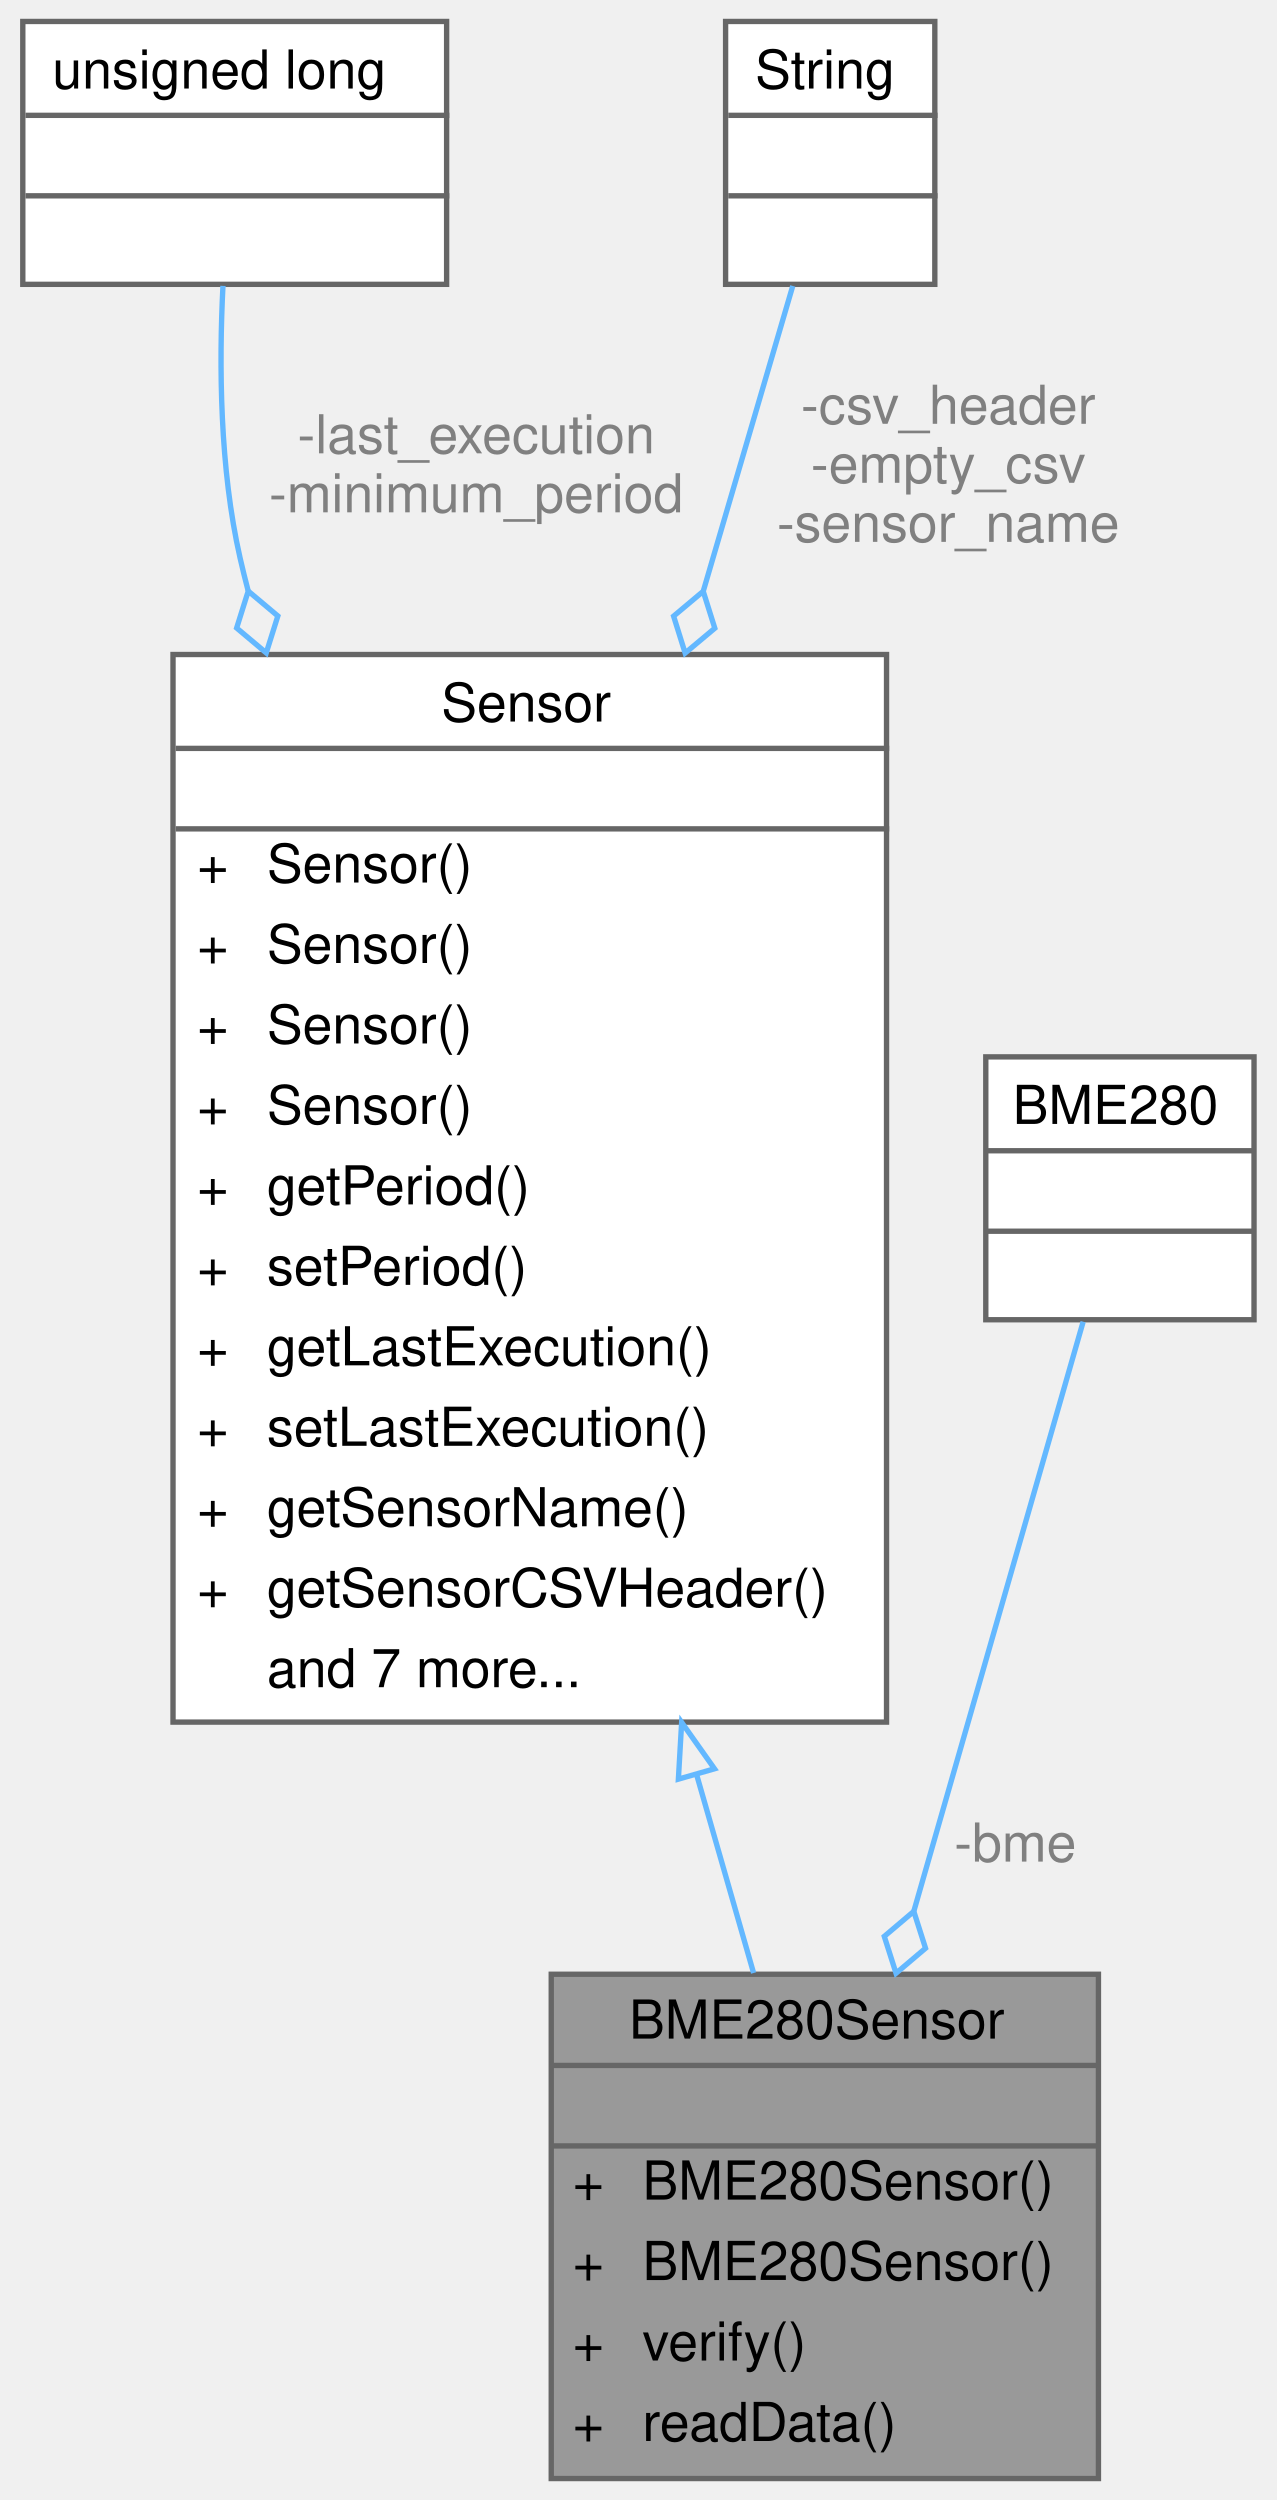
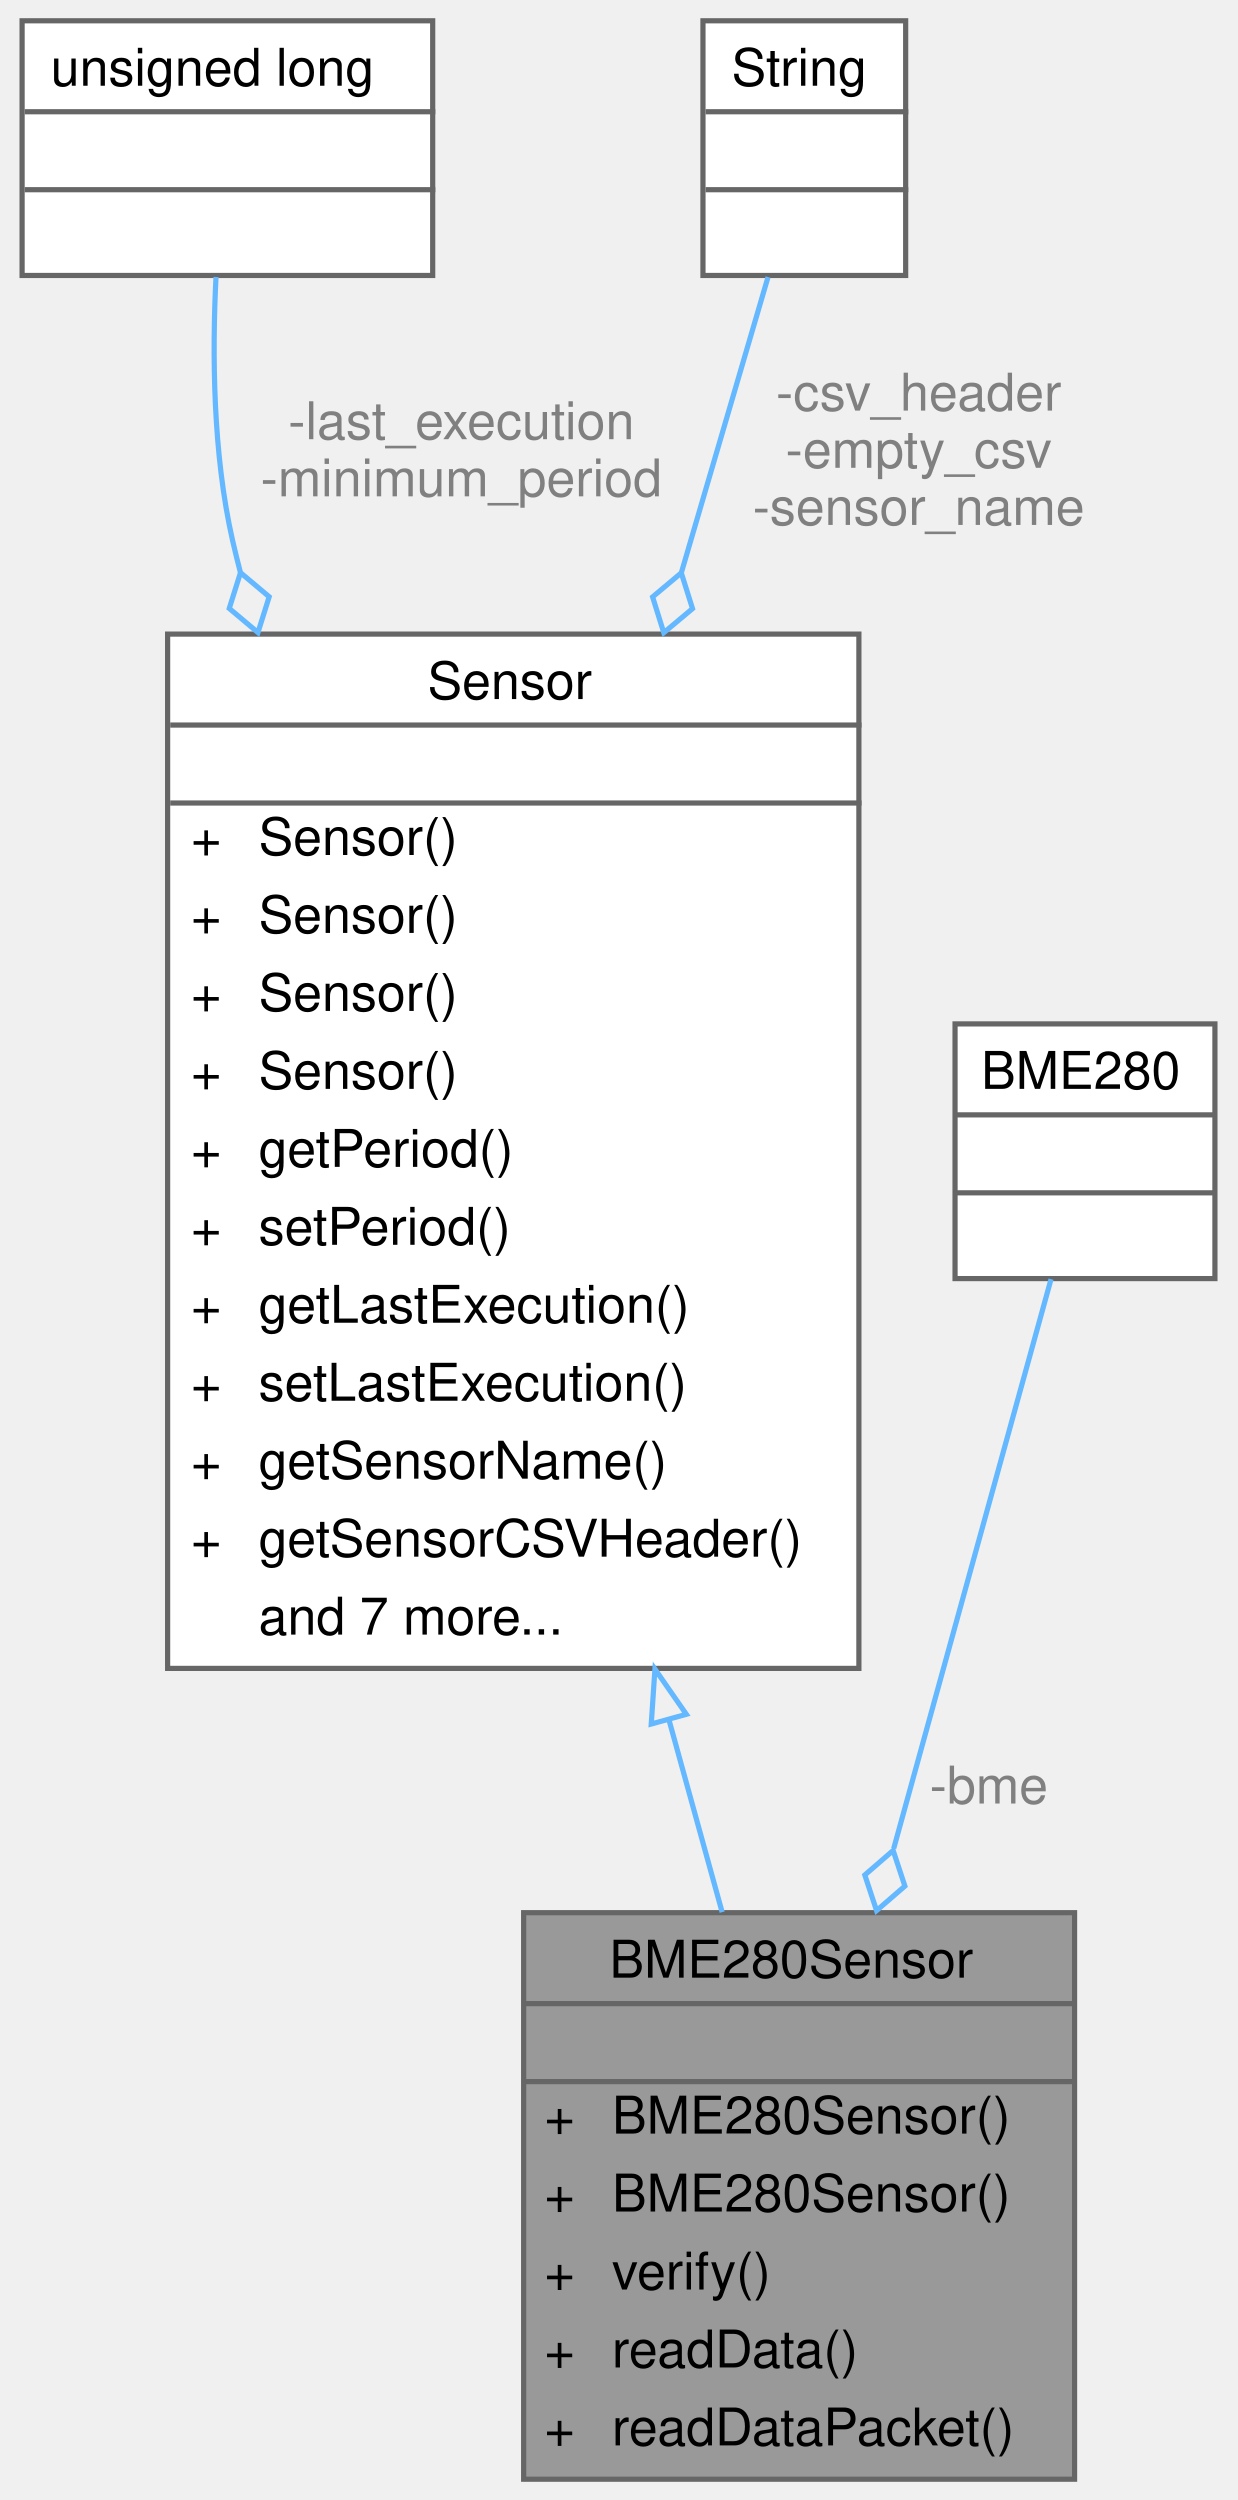
- <svg xmlns="http://www.w3.org/2000/svg" xmlns:xlink="http://www.w3.org/1999/xlink" width="238pt" height="466pt" viewBox="0.00 0.00 237.50 466.00">
-   <g id="graph0" class="graph" transform="scale(1 1) rotate(0) translate(4 462)">
+ <svg xmlns="http://www.w3.org/2000/svg" xmlns:xlink="http://www.w3.org/1999/xlink" width="238pt" height="481pt" viewBox="0.00 0.00 237.50 481.00">
+   <g id="graph0" class="graph" transform="scale(1 1) rotate(0) translate(4 477)">
    <g id="Node000001" class="node">
      <g id="a_Node000001">
        <a xlink:title="Implementation of a Sensor for the BME280.">
-           <polygon fill="#999999" stroke="transparent" points="200.5,-94 98.5,-94 98.5,0 200.5,0 200.5,-94" />
-           <text text-anchor="start" x="113" y="-82" font-family="Helvetica,sans-Serif" font-size="10.00">BME280Sensor</text>
-           <text text-anchor="start" x="147.5" y="-67" font-family="Helvetica,sans-Serif" font-size="10.00"> </text>
-           <text text-anchor="start" x="102.5" y="-52" font-family="Helvetica,sans-Serif" font-size="10.00">+</text>
-           <text text-anchor="start" x="115.5" y="-52" font-family="Helvetica,sans-Serif" font-size="10.00">BME280Sensor()</text>
-           <text text-anchor="start" x="102.5" y="-37" font-family="Helvetica,sans-Serif" font-size="10.00">+</text>
-           <text text-anchor="start" x="115.5" y="-37" font-family="Helvetica,sans-Serif" font-size="10.00">BME280Sensor()</text>
-           <text text-anchor="start" x="102.5" y="-22" font-family="Helvetica,sans-Serif" font-size="10.00">+</text>
-           <text text-anchor="start" x="115.5" y="-22" font-family="Helvetica,sans-Serif" font-size="10.00">verify()</text>
-           <text text-anchor="start" x="102.5" y="-7" font-family="Helvetica,sans-Serif" font-size="10.00">+</text>
-           <text text-anchor="start" x="115.5" y="-7" font-family="Helvetica,sans-Serif" font-size="10.00">readData()</text>
-           <polygon fill="#666666" stroke="#666666" points="98.5,-77 98.5,-77 200.5,-77 200.5,-77 98.5,-77" />
-           <polygon fill="#666666" stroke="#666666" points="98.5,-62 98.5,-62 200.5,-62 200.5,-62 98.5,-62" />
-           <polygon fill="none" stroke="#666666" points="98.5,0 98.5,-94 200.5,-94 200.5,0 98.5,0" />
+           <polygon fill="#999999" stroke="transparent" points="202.5,-109 96.5,-109 96.5,0 202.5,0 202.5,-109" />
+           <text text-anchor="start" x="113" y="-96.5" font-family="Helvetica,sans-Serif" font-size="10.00">BME280Sensor</text>
+           <text text-anchor="start" x="147.5" y="-81.5" font-family="Helvetica,sans-Serif" font-size="10.00"> </text>
+           <text text-anchor="start" x="100.5" y="-66.5" font-family="Helvetica,sans-Serif" font-size="10.00">+</text>
+           <text text-anchor="start" x="113.5" y="-66.5" font-family="Helvetica,sans-Serif" font-size="10.00">BME280Sensor()</text>
+           <text text-anchor="start" x="100.5" y="-51.5" font-family="Helvetica,sans-Serif" font-size="10.00">+</text>
+           <text text-anchor="start" x="113.5" y="-51.5" font-family="Helvetica,sans-Serif" font-size="10.00">BME280Sensor()</text>
+           <text text-anchor="start" x="100.5" y="-36.5" font-family="Helvetica,sans-Serif" font-size="10.00">+</text>
+           <text text-anchor="start" x="113.5" y="-36.5" font-family="Helvetica,sans-Serif" font-size="10.00">verify()</text>
+           <text text-anchor="start" x="100.5" y="-21.5" font-family="Helvetica,sans-Serif" font-size="10.00">+</text>
+           <text text-anchor="start" x="113.5" y="-21.5" font-family="Helvetica,sans-Serif" font-size="10.00">readData()</text>
+           <text text-anchor="start" x="100.5" y="-6.5" font-family="Helvetica,sans-Serif" font-size="10.00">+</text>
+           <text text-anchor="start" x="113.5" y="-6.5" font-family="Helvetica,sans-Serif" font-size="10.00">readDataPacket()</text>
+           <polygon fill="#666666" stroke="#666666" points="96.5,-91.5 96.5,-91.5 202.5,-91.5 202.5,-91.5 96.5,-91.5" />
+           <polygon fill="#666666" stroke="#666666" points="96.5,-76.5 96.5,-76.5 202.5,-76.5 202.5,-76.5 96.5,-76.5" />
+           <polygon fill="none" stroke="#666666" points="96.5,0 96.5,-109 202.5,-109 202.5,0 96.5,0" />
        </a>
      </g>
    </g>
    <g id="Node000002" class="node">
      <g id="a_Node000002">
        <a xlink:href="classSensor.html" target="_top" xlink:title="Parent class for sensor objects.">
-           <polygon fill="white" stroke="transparent" points="161,-340 28,-340 28,-141 161,-141 161,-340" />
-           <text text-anchor="start" x="78" y="-327.5" font-family="Helvetica,sans-Serif" font-size="10.00">Sensor</text>
-           <text text-anchor="start" x="93" y="-312.5" font-family="Helvetica,sans-Serif" font-size="10.00"> </text>
+           <polygon fill="white" stroke="transparent" points="161,-355 28,-355 28,-156 161,-156 161,-355" />
+           <text text-anchor="start" x="78" y="-342.5" font-family="Helvetica,sans-Serif" font-size="10.00">Sensor</text>
+           <text text-anchor="start" x="93" y="-327.5" font-family="Helvetica,sans-Serif" font-size="10.00"> </text>
+           <text text-anchor="start" x="32.5" y="-312.5" font-family="Helvetica,sans-Serif" font-size="10.00">+</text>
+           <text text-anchor="start" x="45.5" y="-312.5" font-family="Helvetica,sans-Serif" font-size="10.00">Sensor()</text>
          <text text-anchor="start" x="32.5" y="-297.5" font-family="Helvetica,sans-Serif" font-size="10.00">+</text>
          <text text-anchor="start" x="45.5" y="-297.5" font-family="Helvetica,sans-Serif" font-size="10.00">Sensor()</text>
          <text text-anchor="start" x="32.5" y="-282.5" font-family="Helvetica,sans-Serif" font-size="10.00">+</text>
          <text text-anchor="start" x="45.5" y="-282.5" font-family="Helvetica,sans-Serif" font-size="10.00">Sensor()</text>
          <text text-anchor="start" x="32.5" y="-267.5" font-family="Helvetica,sans-Serif" font-size="10.00">+</text>
          <text text-anchor="start" x="45.5" y="-267.5" font-family="Helvetica,sans-Serif" font-size="10.00">Sensor()</text>
          <text text-anchor="start" x="32.5" y="-252.5" font-family="Helvetica,sans-Serif" font-size="10.00">+</text>
-           <text text-anchor="start" x="45.5" y="-252.5" font-family="Helvetica,sans-Serif" font-size="10.00">Sensor()</text>
+           <text text-anchor="start" x="45.5" y="-252.5" font-family="Helvetica,sans-Serif" font-size="10.00">getPeriod()</text>
          <text text-anchor="start" x="32.5" y="-237.5" font-family="Helvetica,sans-Serif" font-size="10.00">+</text>
-           <text text-anchor="start" x="45.5" y="-237.5" font-family="Helvetica,sans-Serif" font-size="10.00">getPeriod()</text>
+           <text text-anchor="start" x="45.5" y="-237.5" font-family="Helvetica,sans-Serif" font-size="10.00">setPeriod()</text>
          <text text-anchor="start" x="32.5" y="-222.5" font-family="Helvetica,sans-Serif" font-size="10.00">+</text>
-           <text text-anchor="start" x="45.5" y="-222.5" font-family="Helvetica,sans-Serif" font-size="10.00">setPeriod()</text>
+           <text text-anchor="start" x="45.5" y="-222.5" font-family="Helvetica,sans-Serif" font-size="10.00">getLastExecution()</text>
          <text text-anchor="start" x="32.5" y="-207.5" font-family="Helvetica,sans-Serif" font-size="10.00">+</text>
-           <text text-anchor="start" x="45.5" y="-207.5" font-family="Helvetica,sans-Serif" font-size="10.00">getLastExecution()</text>
+           <text text-anchor="start" x="45.5" y="-207.5" font-family="Helvetica,sans-Serif" font-size="10.00">setLastExecution()</text>
          <text text-anchor="start" x="32.5" y="-192.5" font-family="Helvetica,sans-Serif" font-size="10.00">+</text>
-           <text text-anchor="start" x="45.5" y="-192.5" font-family="Helvetica,sans-Serif" font-size="10.00">setLastExecution()</text>
+           <text text-anchor="start" x="45.5" y="-192.5" font-family="Helvetica,sans-Serif" font-size="10.00">getSensorName()</text>
          <text text-anchor="start" x="32.5" y="-177.5" font-family="Helvetica,sans-Serif" font-size="10.00">+</text>
-           <text text-anchor="start" x="45.5" y="-177.5" font-family="Helvetica,sans-Serif" font-size="10.00">getSensorName()</text>
-           <text text-anchor="start" x="32.5" y="-162.5" font-family="Helvetica,sans-Serif" font-size="10.00">+</text>
-           <text text-anchor="start" x="45.5" y="-162.5" font-family="Helvetica,sans-Serif" font-size="10.00">getSensorCSVHeader()</text>
-           <text text-anchor="start" x="45.5" y="-147.5" font-family="Helvetica,sans-Serif" font-size="10.00">and 7 more...</text>
+           <text text-anchor="start" x="45.5" y="-177.5" font-family="Helvetica,sans-Serif" font-size="10.00">getSensorCSVHeader()</text>
+           <text text-anchor="start" x="45.5" y="-162.5" font-family="Helvetica,sans-Serif" font-size="10.00">and 7 more...</text>
+           <polygon fill="#666666" stroke="#666666" points="28.5,-337.5 28.5,-337.5 161.5,-337.5 161.5,-337.5 28.5,-337.5" />
          <polygon fill="#666666" stroke="#666666" points="28.5,-322.5 28.5,-322.5 161.5,-322.5 161.5,-322.5 28.5,-322.5" />
-           <polygon fill="#666666" stroke="#666666" points="28.5,-307.5 28.5,-307.5 161.5,-307.5 161.5,-307.5 28.5,-307.5" />
-           <polygon fill="none" stroke="#666666" points="28,-141 28,-340 161,-340 161,-141 28,-141" />
+           <polygon fill="none" stroke="#666666" points="28,-156 28,-355 161,-355 161,-156 28,-156" />
        </a>
      </g>
    </g>
    <g id="edge1_Node000001_Node000002" class="edge">
      <g id="a_edge1_Node000001_Node000002">
        <a xlink:title=" ">
-           <path fill="none" stroke="#63b8ff" d="M125.65,-131.03C129.36,-118.13 132.97,-105.54 136.22,-94.23" />
-           <polygon fill="none" stroke="#63b8ff" points="122.2,-130.37 122.81,-140.95 128.93,-132.3 122.2,-130.37" />
+           <path fill="none" stroke="#63b8ff" d="M124.47,-146.06C128.01,-133.25 131.49,-120.65 134.69,-109.1" />
+           <polygon fill="none" stroke="#63b8ff" points="121.05,-145.3 121.76,-155.87 127.8,-147.17 121.05,-145.3" />
        </a>
      </g>
    </g>
    <g id="Node000003" class="node">
      <g id="a_Node000003">
        <a xlink:title=" ">
-           <polygon fill="white" stroke="transparent" points="79,-458 0,-458 0,-409 79,-409 79,-458" />
-           <text text-anchor="start" x="5.5" y="-445.5" font-family="Helvetica,sans-Serif" font-size="10.00">unsigned long</text>
+           <polygon fill="white" stroke="transparent" points="79,-473 0,-473 0,-424 79,-424 79,-473" />
+           <text text-anchor="start" x="5.5" y="-460.5" font-family="Helvetica,sans-Serif" font-size="10.00">unsigned long</text>
+           <text text-anchor="start" x="38" y="-445.5" font-family="Helvetica,sans-Serif" font-size="10.00"> </text>
          <text text-anchor="start" x="38" y="-430.5" font-family="Helvetica,sans-Serif" font-size="10.00"> </text>
-           <text text-anchor="start" x="38" y="-415.5" font-family="Helvetica,sans-Serif" font-size="10.00"> </text>
+           <polygon fill="#666666" stroke="#666666" points="0.5,-455.5 0.5,-455.5 79.5,-455.5 79.5,-455.5 0.5,-455.5" />
          <polygon fill="#666666" stroke="#666666" points="0.5,-440.5 0.5,-440.5 79.5,-440.5 79.5,-440.5 0.5,-440.5" />
-           <polygon fill="#666666" stroke="#666666" points="0.5,-425.5 0.5,-425.5 79.5,-425.5 79.5,-425.5 0.5,-425.5" />
-           <polygon fill="none" stroke="#666666" points="0,-409 0,-458 79,-458 79,-409 0,-409" />
+           <polygon fill="none" stroke="#666666" points="0,-424 0,-473 79,-473 79,-424 0,-424" />
        </a>
      </g>
    </g>
    <g id="edge2_Node000002_Node000003" class="edge">
      <g id="a_edge2_Node000002_Node000003">
        <a xlink:title=" ">
-           <path fill="none" stroke="#63b8ff" d="M37.31,-408.71C36.56,-393.94 36.71,-374.65 40.5,-358 40.96,-355.98 41.46,-353.96 41.99,-351.93" />
-           <polygon fill="none" stroke="#63b8ff" points="42.02,-351.82 39.86,-344.94 45.38,-340.3 47.54,-347.18 42.02,-351.82" />
+           <path fill="none" stroke="#63b8ff" d="M37.31,-423.71C36.56,-408.94 36.71,-389.65 40.5,-373 40.96,-370.98 41.46,-368.96 41.99,-366.93" />
+           <polygon fill="none" stroke="#63b8ff" points="42.02,-366.82 39.86,-359.94 45.38,-355.3 47.54,-362.18 42.02,-366.82" />
        </a>
      </g>
-       <text text-anchor="middle" x="84.5" y="-377.5" font-family="Helvetica,sans-Serif" font-size="10.00" fill="grey"> -last_execution</text>
-       <text text-anchor="middle" x="84.5" y="-366.5" font-family="Helvetica,sans-Serif" font-size="10.00" fill="grey">-minimum_period</text>
+       <text text-anchor="middle" x="84.5" y="-392.5" font-family="Helvetica,sans-Serif" font-size="10.00" fill="grey"> -last_execution</text>
+       <text text-anchor="middle" x="84.5" y="-381.5" font-family="Helvetica,sans-Serif" font-size="10.00" fill="grey">-minimum_period</text>
    </g>
    <g id="Node000004" class="node">
      <g id="a_Node000004">
        <a xlink:title=" ">
-           <polygon fill="white" stroke="transparent" points="170,-458 131,-458 131,-409 170,-409 170,-458" />
-           <text text-anchor="start" x="136.5" y="-445.5" font-family="Helvetica,sans-Serif" font-size="10.00">String</text>
+           <polygon fill="white" stroke="transparent" points="170,-473 131,-473 131,-424 170,-424 170,-473" />
+           <text text-anchor="start" x="136.5" y="-460.5" font-family="Helvetica,sans-Serif" font-size="10.00">String</text>
+           <text text-anchor="start" x="149" y="-445.5" font-family="Helvetica,sans-Serif" font-size="10.00"> </text>
          <text text-anchor="start" x="149" y="-430.5" font-family="Helvetica,sans-Serif" font-size="10.00"> </text>
-           <text text-anchor="start" x="149" y="-415.5" font-family="Helvetica,sans-Serif" font-size="10.00"> </text>
+           <polygon fill="#666666" stroke="#666666" points="131.5,-455.5 131.5,-455.5 170.5,-455.5 170.5,-455.5 131.5,-455.5" />
          <polygon fill="#666666" stroke="#666666" points="131.5,-440.5 131.5,-440.5 170.5,-440.5 170.5,-440.5 131.5,-440.5" />
-           <polygon fill="#666666" stroke="#666666" points="131.5,-425.5 131.5,-425.5 170.5,-425.5 170.5,-425.5 131.5,-425.5" />
-           <polygon fill="none" stroke="#666666" points="131,-409 131,-458 170,-458 170,-409 131,-409" />
+           <polygon fill="none" stroke="#666666" points="131,-424 131,-473 170,-473 170,-424 131,-424" />
        </a>
      </g>
    </g>
    <g id="edge3_Node000002_Node000004" class="edge">
      <g id="a_edge3_Node000002_Node000004">
        <a xlink:title=" ">
-           <path fill="none" stroke="#63b8ff" d="M143.52,-408.7C139.15,-393.78 133.16,-373.36 126.87,-351.91" />
-           <polygon fill="none" stroke="#63b8ff" points="126.83,-351.78 121.31,-347.15 123.46,-340.27 128.99,-344.9 126.83,-351.78" />
+           <path fill="none" stroke="#63b8ff" d="M143.52,-423.7C139.15,-408.78 133.16,-388.36 126.87,-366.91" />
+           <polygon fill="none" stroke="#63b8ff" points="126.83,-366.78 121.31,-362.15 123.46,-355.27 128.99,-359.9 126.83,-366.78" />
        </a>
      </g>
-       <text text-anchor="middle" x="172.5" y="-383" font-family="Helvetica,sans-Serif" font-size="10.00" fill="grey"> -csv_header</text>
-       <text text-anchor="middle" x="172.5" y="-372" font-family="Helvetica,sans-Serif" font-size="10.00" fill="grey">-empty_csv</text>
-       <text text-anchor="middle" x="172.5" y="-361" font-family="Helvetica,sans-Serif" font-size="10.00" fill="grey">-sensor_name</text>
+       <text text-anchor="middle" x="172.5" y="-398" font-family="Helvetica,sans-Serif" font-size="10.00" fill="grey"> -csv_header</text>
+       <text text-anchor="middle" x="172.5" y="-387" font-family="Helvetica,sans-Serif" font-size="10.00" fill="grey">-empty_csv</text>
+       <text text-anchor="middle" x="172.5" y="-376" font-family="Helvetica,sans-Serif" font-size="10.00" fill="grey">-sensor_name</text>
    </g>
    <g id="Node000005" class="node">
      <g id="a_Node000005">
        <a xlink:title=" ">
-           <polygon fill="white" stroke="transparent" points="229.5,-265 179.5,-265 179.5,-216 229.5,-216 229.5,-265" />
-           <text text-anchor="start" x="184.5" y="-252.5" font-family="Helvetica,sans-Serif" font-size="10.00">BME280</text>
+           <polygon fill="white" stroke="transparent" points="229.5,-280 179.5,-280 179.5,-231 229.5,-231 229.5,-280" />
+           <text text-anchor="start" x="184.5" y="-267.5" font-family="Helvetica,sans-Serif" font-size="10.00">BME280</text>
+           <text text-anchor="start" x="202.5" y="-252.5" font-family="Helvetica,sans-Serif" font-size="10.00"> </text>
          <text text-anchor="start" x="202.5" y="-237.5" font-family="Helvetica,sans-Serif" font-size="10.00"> </text>
-           <text text-anchor="start" x="202.5" y="-222.5" font-family="Helvetica,sans-Serif" font-size="10.00"> </text>
+           <polygon fill="#666666" stroke="#666666" points="179.5,-262.5 179.5,-262.5 229.5,-262.5 229.5,-262.5 179.5,-262.5" />
          <polygon fill="#666666" stroke="#666666" points="179.5,-247.5 179.5,-247.5 229.5,-247.5 229.5,-247.5 179.5,-247.5" />
-           <polygon fill="#666666" stroke="#666666" points="179.5,-232.5 179.5,-232.5 229.5,-232.5 229.5,-232.5 179.5,-232.5" />
-           <polygon fill="none" stroke="#666666" points="179.5,-216 179.5,-265 229.5,-265 229.5,-216 179.5,-216" />
+           <polygon fill="none" stroke="#666666" points="179.5,-231 179.5,-280 229.5,-280 229.5,-231 179.5,-231" />
        </a>
      </g>
    </g>
    <g id="edge4_Node000001_Node000005" class="edge">
      <g id="a_edge4_Node000001_Node000005">
        <a xlink:title=" ">
-           <path fill="none" stroke="#63b8ff" d="M197.65,-215.63C189.8,-188.31 176.67,-142.59 166.1,-105.79" />
-           <polygon fill="none" stroke="#63b8ff" points="166.08,-105.72 160.58,-101.06 162.77,-94.19 168.27,-98.85 166.08,-105.72" />
+           <path fill="none" stroke="#63b8ff" d="M197.97,-230.89C190.55,-204.04 178.12,-159.04 167.7,-121.35" />
+           <polygon fill="none" stroke="#63b8ff" points="167.59,-120.97 162.14,-116.25 164.4,-109.4 169.85,-114.12 167.59,-120.97" />
        </a>
      </g>
-       <text text-anchor="middle" x="185" y="-115" font-family="Helvetica,sans-Serif" font-size="10.00" fill="grey"> -bme</text>
+       <text text-anchor="middle" x="186" y="-130" font-family="Helvetica,sans-Serif" font-size="10.00" fill="grey"> -bme</text>
    </g>
  </g>
</svg>
